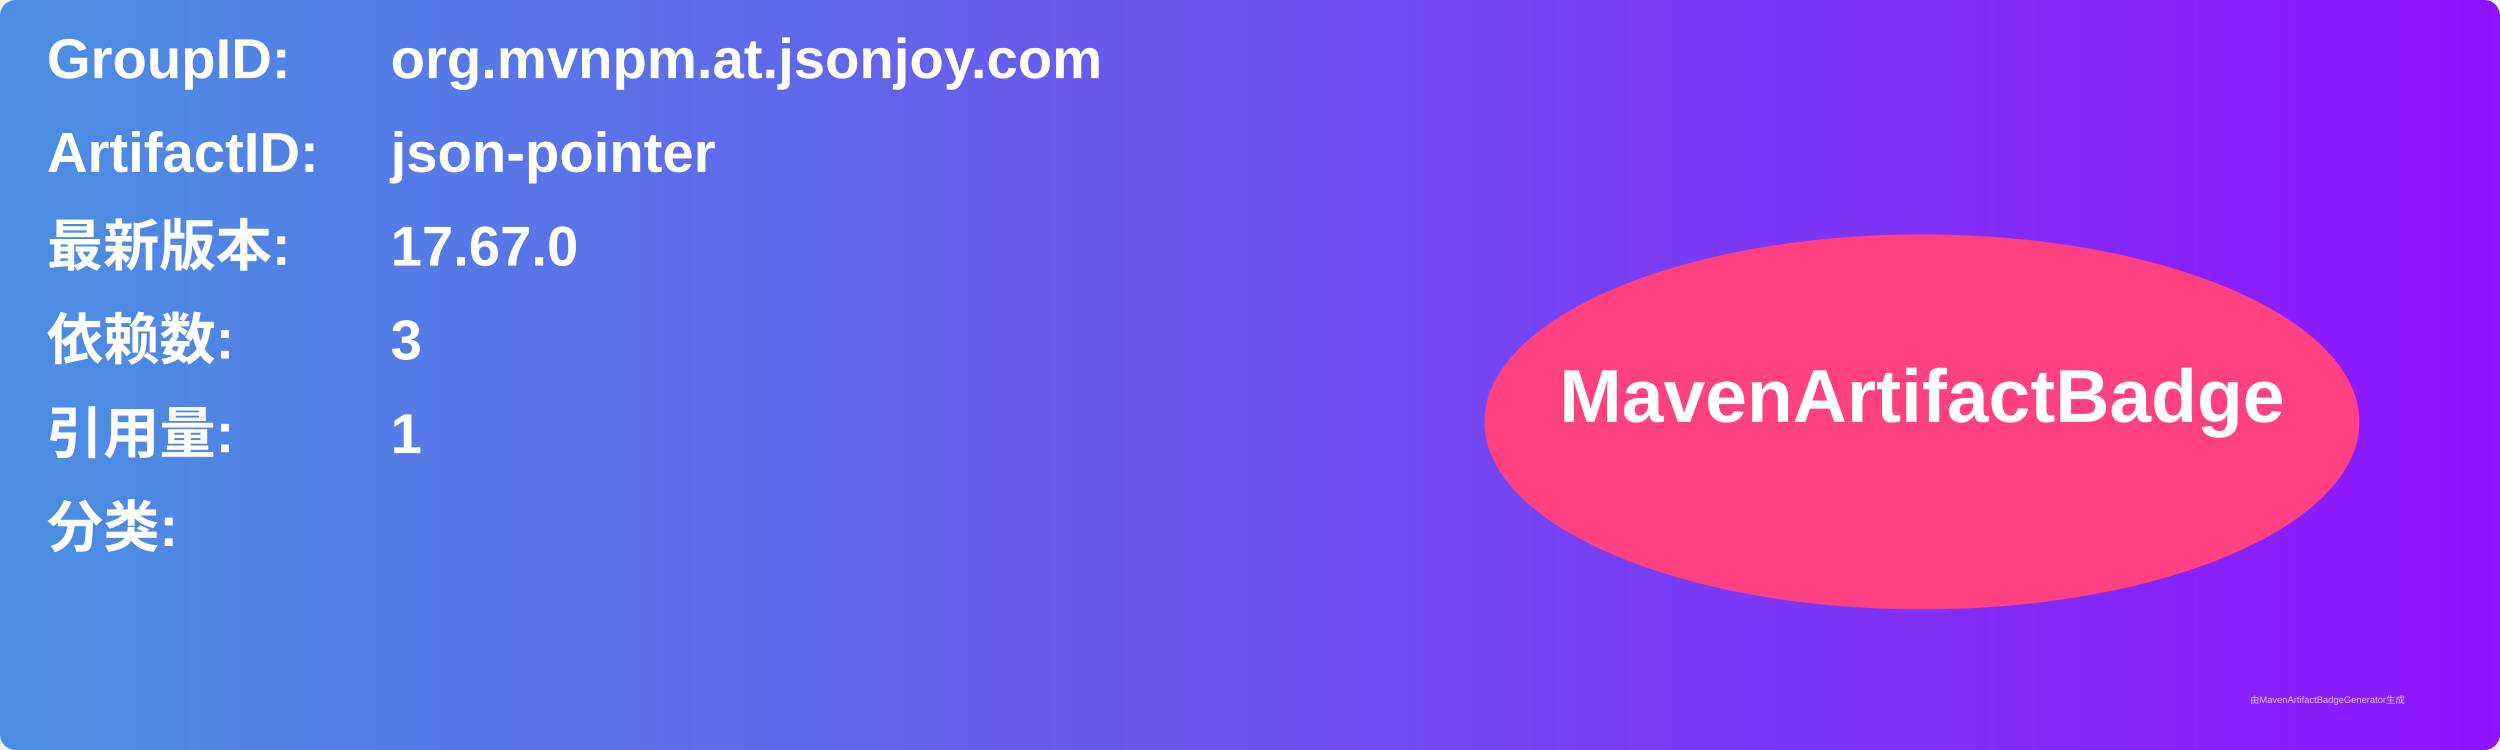
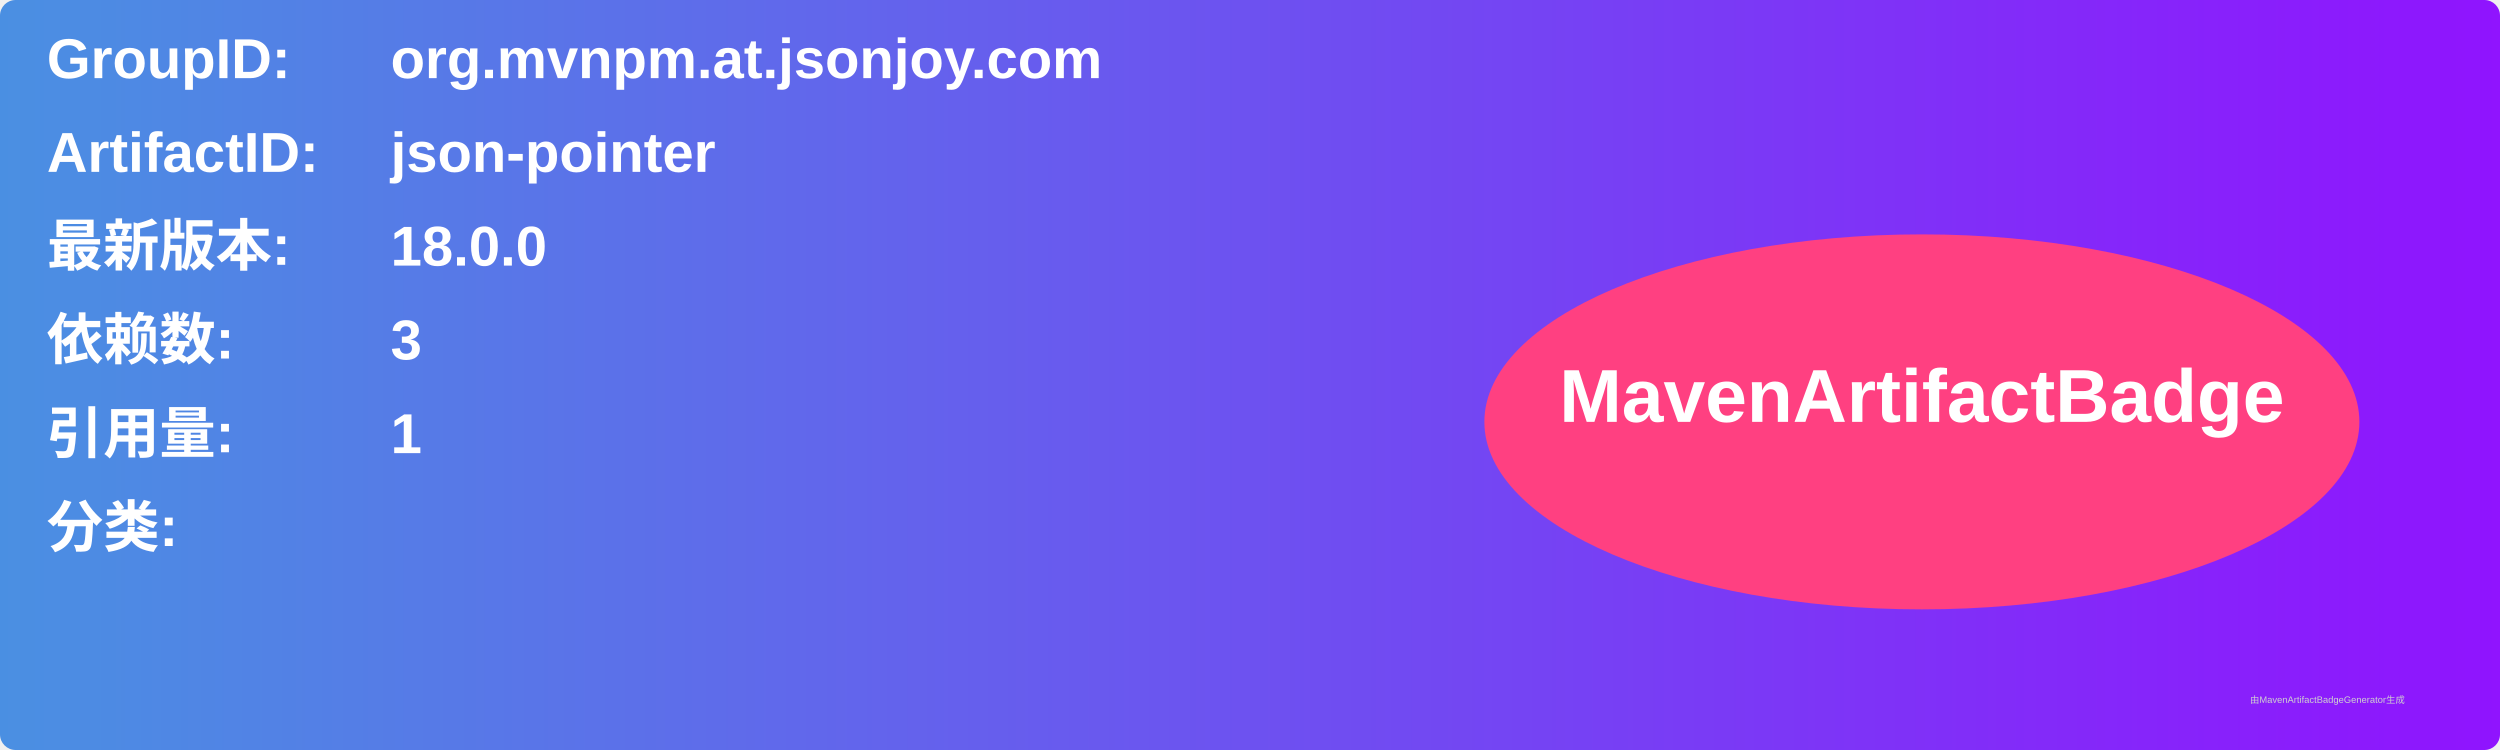
<svg xmlns="http://www.w3.org/2000/svg" width="800" height="240" viewBox="0 0 800 240">
  <linearGradient id="grad" x1="0%" y1="0%" x2="100%" y2="0%">
    <stop offset="0%" stop-color="#4a90e2" />
    <stop offset="100%" stop-color="#9013fe" />
  </linearGradient>
  <rect width="100%" height="100%" rx="5" ry="5" fill="url(#grad)" />
  <g transform="translate(15, 15)">
    <text x="0" y="10" font-family="Arial" font-size="18" fill="white" font-weight="bold" width="260">GroupID:</text>
    <text x="110" y="10" font-family="Arial" font-size="18" fill="white" font-weight="bold" width="460">org.mvnpm.at.jsonjoy.com</text>
    <text x="0" y="40" font-family="Arial" font-size="18" fill="white" font-weight="bold" width="260">ArtifactID:</text>
    <text x="110" y="40" font-family="Arial" font-size="18" fill="white" font-weight="bold" width="460">json-pointer</text>
    <text x="0" y="70" font-family="Arial" font-size="18" fill="white" font-weight="bold">最新版本:</text>
    <text x="110" y="70" font-family="Arial" font-size="18" fill="white" font-weight="bold">
-       <tspan font-weight="bold">17.67.0</tspan>
+       <tspan font-weight="bold">18.0.0</tspan>
    </text>
    <text x="0" y="100" font-family="Arial" font-size="18" fill="white" font-weight="bold">依赖数: </text>
    <text x="110" y="100" font-family="Arial" font-size="18" fill="white">
      <tspan font-weight="bold">3</tspan>
    </text>
    <text x="0" y="130" font-family="Arial" font-size="18" fill="white" font-weight="bold">引用量: </text>
    <text x="110" y="130" font-family="Arial" font-size="18" fill="white">
      <tspan font-weight="bold">1</tspan>
    </text>
    <text x="0" y="160" font-family="Arial" font-size="18" fill="white" font-weight="bold">分类:</text>
    <text x="10" y="190" font-family="Arial" font-size="10" fill="white">
      <tspan font-weight="bold" />
    </text>
    <ellipse cx="600" cy="120" rx="140" ry="60" fill="#ff4081" />
    <text x="600" y="120" text-anchor="middle" font-family="Arial" font-size="24" fill="white" font-weight="bold">MavenArtifactBadge</text>
  </g>
  <text x="720" y="225" font-family="Arial" font-size="3" fill="#d0d0d0">由MavenArtifactBadgeGenerator生成</text>
</svg>
